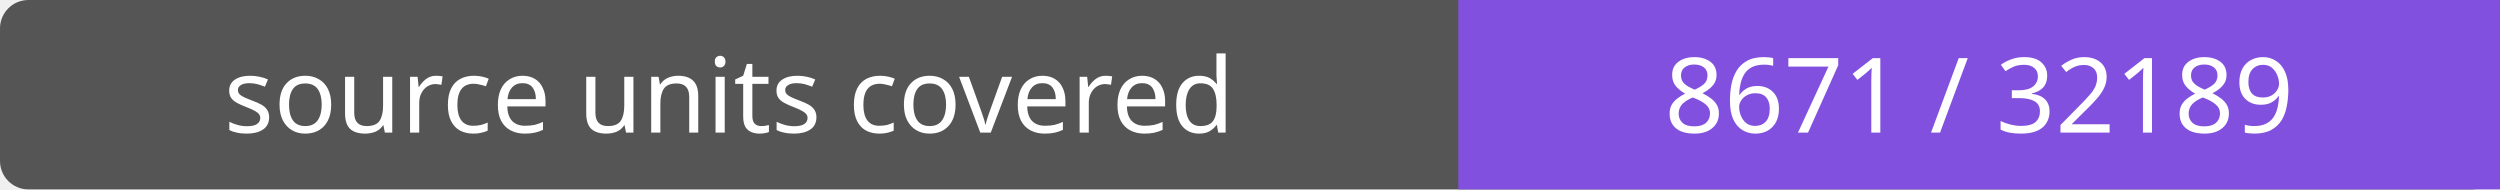
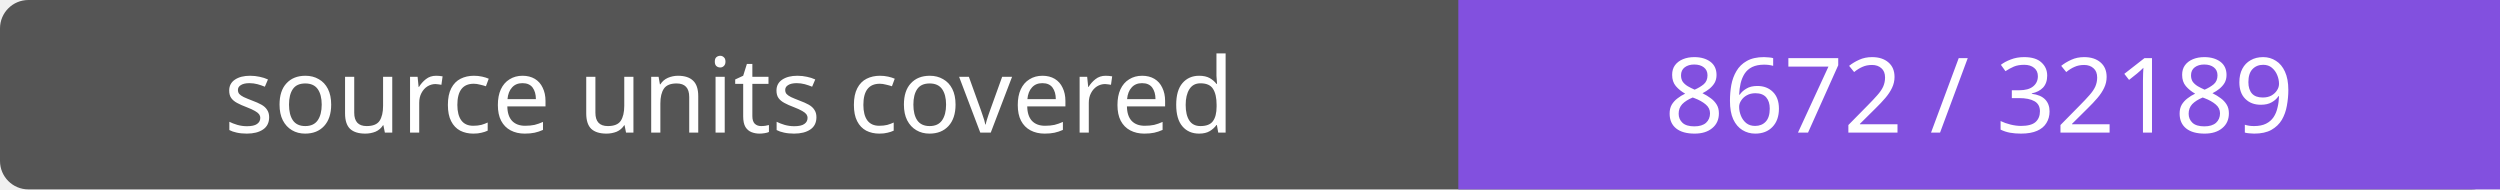
- <svg xmlns="http://www.w3.org/2000/svg" width="264" height="20" role="img" aria-label="source units covered: 8671 / 32189">
+ <svg xmlns="http://www.w3.org/2000/svg" width="264" height="20" role="img" aria-label="source units covered: 8672 / 32189">
  <rect width="264" height="20" rx="3" fill="#555" />
  <path fill="#8250df" d="M154 0h110v20H154z" />
  <g fill="#fff" text-anchor="middle" font-family="Verdana,sans-serif" font-size="11">
    <text x="77.0" y="14">source units covered</text>
-     <text x="209.0" y="14">8671 / 32189</text>
+     <text x="209.0" y="14">8672 / 32189</text>
  </g>
</svg>
